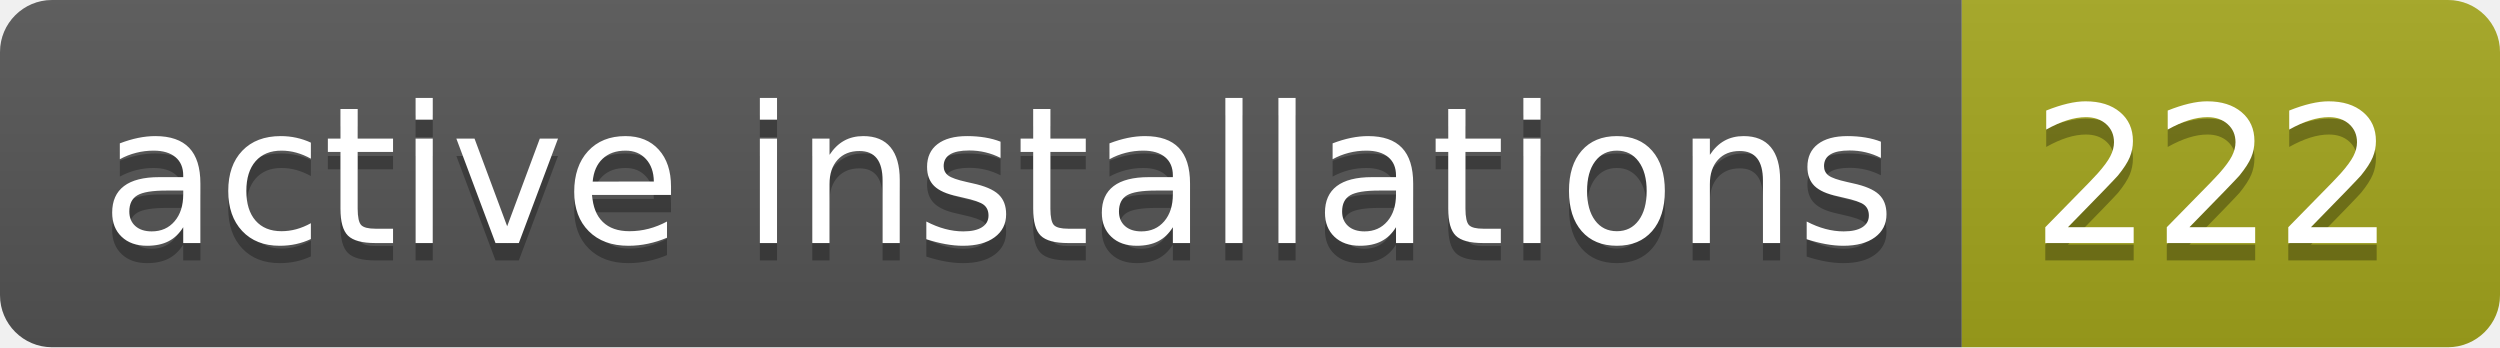
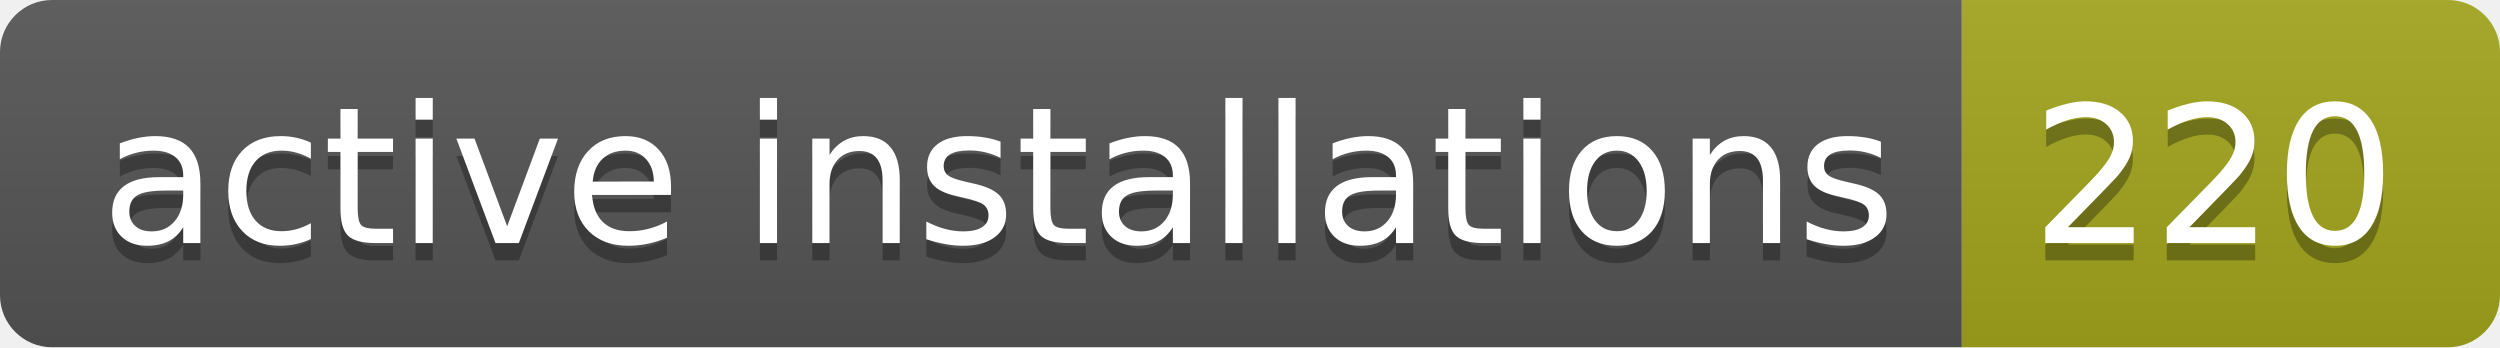
- <svg xmlns="http://www.w3.org/2000/svg" width="144" height="20" role="img" aria-label="active installations: 222">
+ <svg xmlns="http://www.w3.org/2000/svg" width="144" height="20" role="img" aria-label="active installations: 220">
  <linearGradient id="s" x2="0" y2="100%">
    <stop offset="0" stop-color="#bbb" stop-opacity=".1" />
    <stop offset="1" stop-opacity=".1" />
  </linearGradient>
  <clipPath id="r">
    <rect width="144" height="20" rx="3" fill="#fff" />
  </clipPath>
  <g clip-path="url(#r)">
    <rect width="113" height="20" fill="#555" />
    <rect x="113" width="31" height="20" fill="#a4a61d" />
    <rect width="144" height="20" fill="url(#s)" />
  </g>
  <g fill="#fff" text-anchor="middle" font-family="Verdana,Geneva,DejaVu Sans,sans-serif" text-rendering="geometricPrecision" font-size="110">
    <text aria-hidden="true" x="575" y="150" fill="#010101" fill-opacity=".3" transform="scale(.1)" textLength="1030">active installations</text>
    <text x="575" y="140" transform="scale(.1)" fill="#fff" textLength="1030">active installations</text>
-     <text aria-hidden="true" x="1275" y="150" fill="#010101" fill-opacity=".3" transform="scale(.1)" textLength="210">222</text>
-     <text x="1275" y="140" transform="scale(.1)" fill="#fff" textLength="210">222</text>
+     <text aria-hidden="true" x="1275" y="150" fill="#010101" fill-opacity=".3" transform="scale(.1)" textLength="210">220</text>
+     <text x="1275" y="140" transform="scale(.1)" fill="#fff" textLength="210">220</text>
  </g>
</svg>
